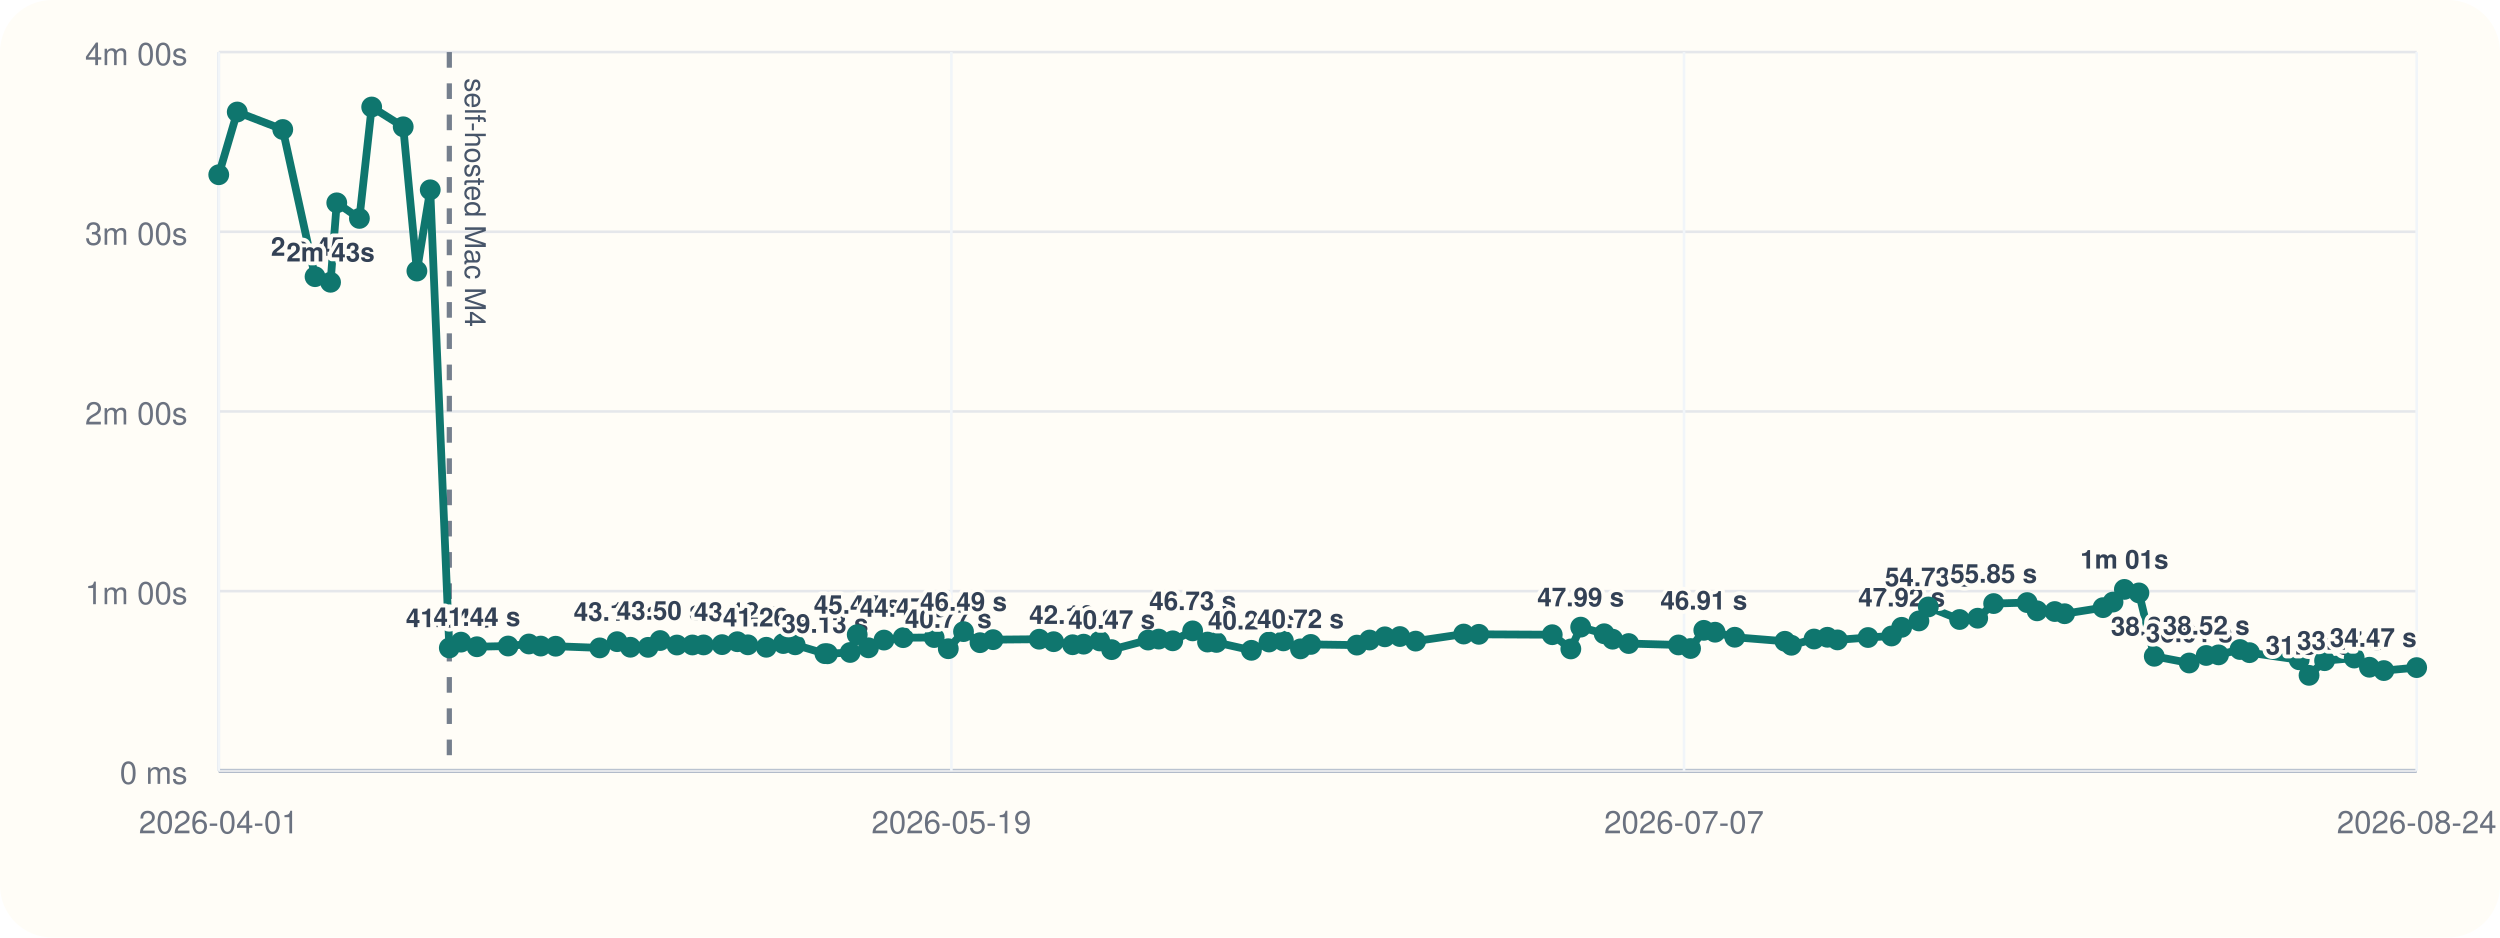
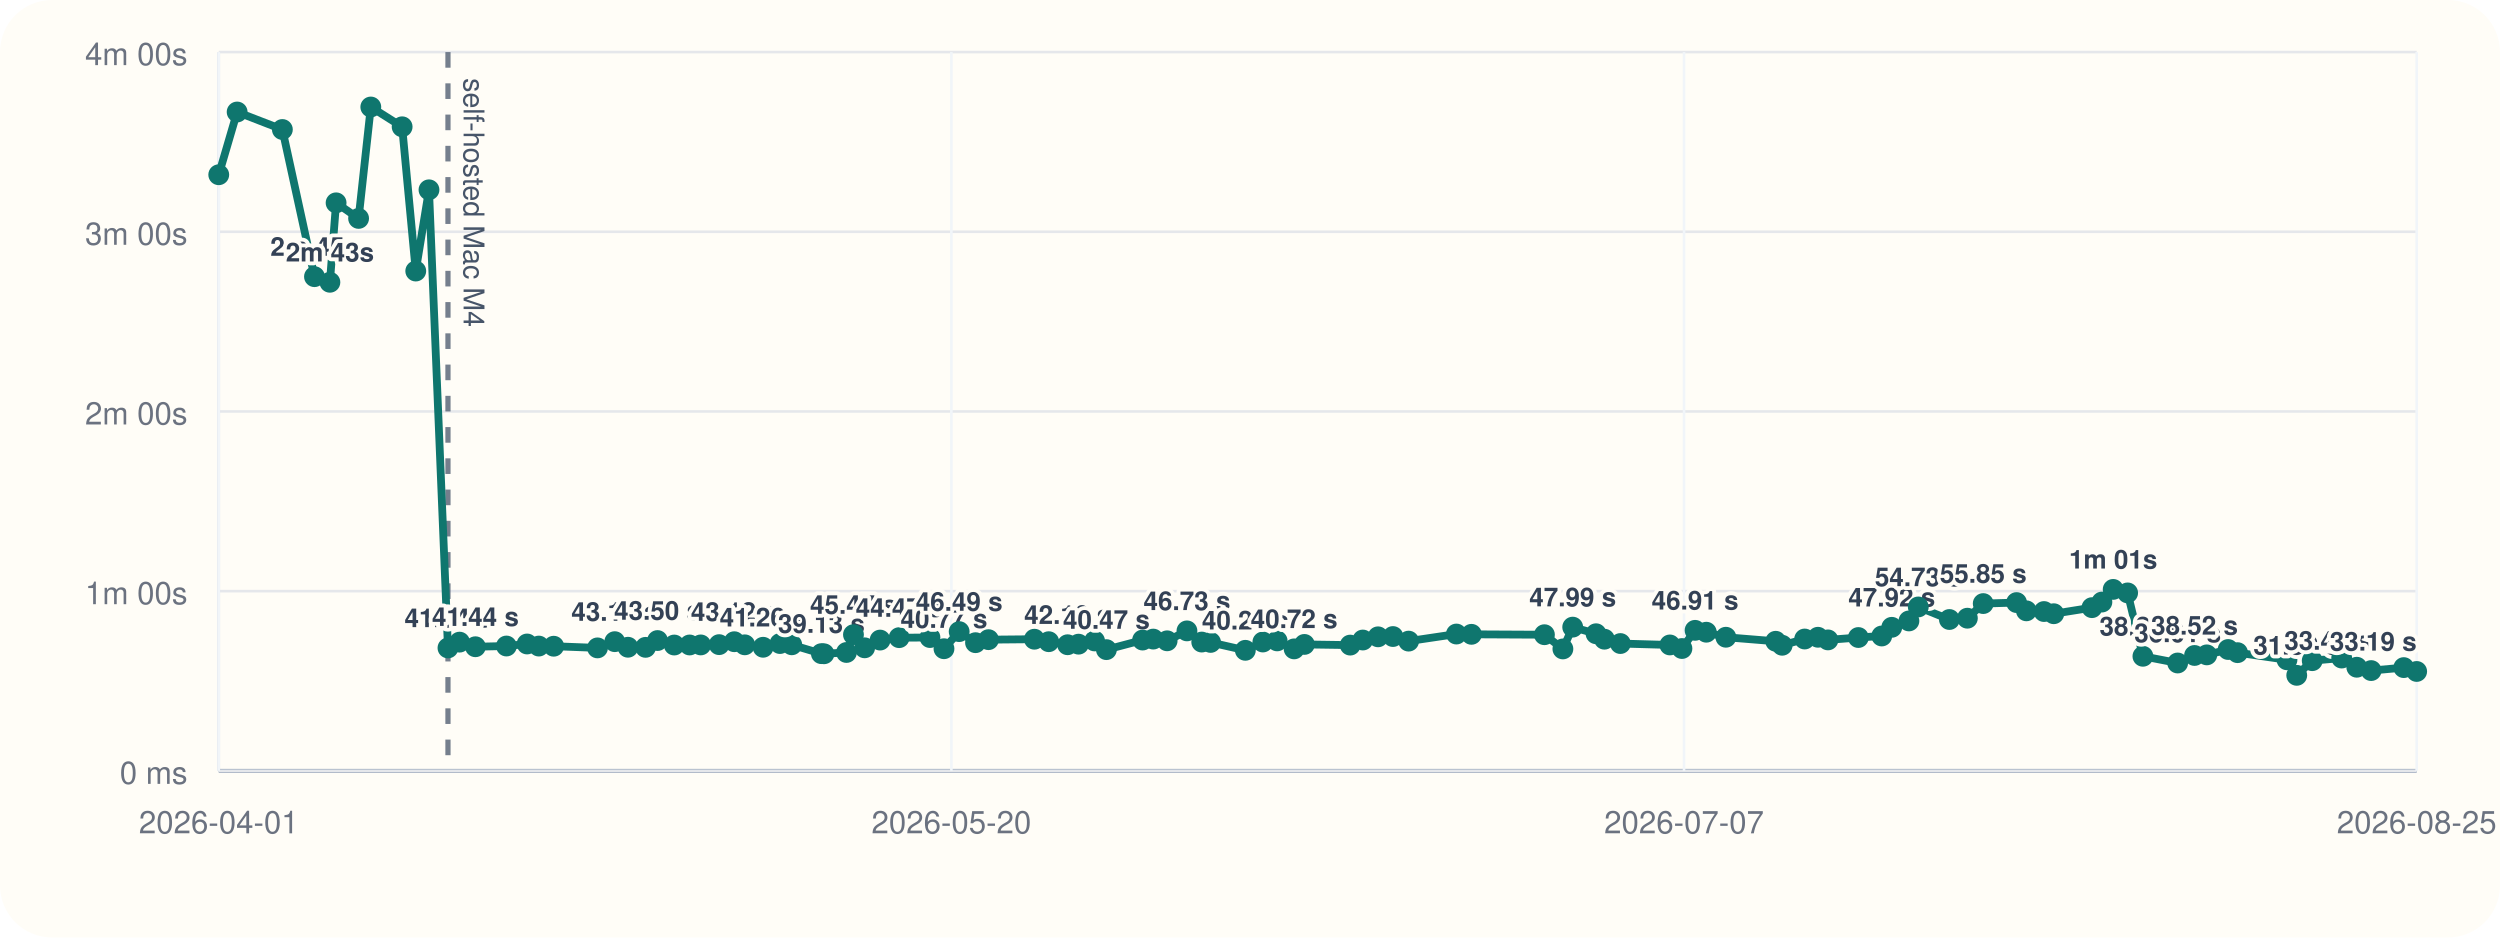
<svg xmlns="http://www.w3.org/2000/svg" viewBox="0 0 960 360">
  <rect width="960" height="360" rx="20" fill="#fffdf7" />
  <line x1="84" y1="296" x2="928" y2="296" stroke="#cbd5e1" stroke-width="1" />
  <line x1="84" y1="20" x2="84" y2="296" stroke="#cbd5e1" stroke-width="1" />
  <line x1="84" y1="296.00" x2="928" y2="296.00" stroke="#94a3b8" stroke-width="1.5" />
  <line x1="84" y1="296.00" x2="928" y2="296.00" stroke="#e5e7eb" stroke-width="1" />
  <text x="72" y="301.00" text-anchor="end" font-size="12" font-family="Helvetica, Arial, sans-serif" fill="#6b7280">0 ms</text>
  <line x1="84" y1="227.00" x2="928" y2="227.00" stroke="#e5e7eb" stroke-width="1" />
  <text x="72" y="232.00" text-anchor="end" font-size="12" font-family="Helvetica, Arial, sans-serif" fill="#6b7280">1m 00s</text>
  <line x1="84" y1="158.00" x2="928" y2="158.00" stroke="#e5e7eb" stroke-width="1" />
  <text x="72" y="163.00" text-anchor="end" font-size="12" font-family="Helvetica, Arial, sans-serif" fill="#6b7280">2m 00s</text>
  <line x1="84" y1="89.00" x2="928" y2="89.00" stroke="#e5e7eb" stroke-width="1" />
  <text x="72" y="94.00" text-anchor="end" font-size="12" font-family="Helvetica, Arial, sans-serif" fill="#6b7280">3m 00s</text>
  <line x1="84" y1="20.00" x2="928" y2="20.00" stroke="#e5e7eb" stroke-width="1" />
  <text x="72" y="25.00" text-anchor="end" font-size="12" font-family="Helvetica, Arial, sans-serif" fill="#6b7280">4m 00s</text>
  <line x1="84.00" y1="20" x2="84.00" y2="296" stroke="#f1f5f9" stroke-width="1" />
  <text x="84.00" y="320" text-anchor="middle" font-size="12" font-family="Helvetica, Arial, sans-serif" fill="#6b7280">2026-04-01</text>
  <line x1="365.33" y1="20" x2="365.33" y2="296" stroke="#f1f5f9" stroke-width="1" />
-   <text x="365.33" y="320" text-anchor="middle" font-size="12" font-family="Helvetica, Arial, sans-serif" fill="#6b7280">2026-05-19</text>
+   <text x="365.33" y="320" text-anchor="middle" font-size="12" font-family="Helvetica, Arial, sans-serif" fill="#6b7280">2026-05-20</text>
  <line x1="646.67" y1="20" x2="646.67" y2="296" stroke="#f1f5f9" stroke-width="1" />
  <text x="646.67" y="320" text-anchor="middle" font-size="12" font-family="Helvetica, Arial, sans-serif" fill="#6b7280">2026-07-07</text>
  <line x1="928.00" y1="20" x2="928.00" y2="296" stroke="#f1f5f9" stroke-width="1" />
-   <text x="928.00" y="320" text-anchor="middle" font-size="12" font-family="Helvetica, Arial, sans-serif" fill="#6b7280">2026-08-24</text>
-   <line x1="172.54" y1="20" x2="172.54" y2="296" stroke="#475569" stroke-width="2" stroke-dasharray="6 6" opacity="0.75" />
-   <text x="178.54" y="30" transform="rotate(90 178.54 30)" font-size="11" font-family="Helvetica, Arial, sans-serif" fill="#475569">self-hosted Mac M4</text>
-   <polyline fill="none" stroke="#0f766e" stroke-width="3" points="84.00,67.10 91.10,43.01 108.58,49.73 120.98,106.24 126.93,108.39 129.32,77.89 138.01,83.87 142.73,41.09 154.83,48.69 160.09,104.08 165.21,72.89 172.54,248.81 177.02,246.58 183.14,248.35 195.12,248.07 203.10,247.29 207.64,248.09 213.38,248.15 230.30,248.79 236.97,246.40 242.07,248.54 248.86,248.58 253.48,245.97 259.95,247.69 265.89,247.67 270.18,247.65 277.27,247.54 283.14,246.42 287.19,247.61 294.26,248.55 300.78,247.12 305.34,247.60 316.77,251.00 317.78,251.05 326.46,250.55 329.17,243.71 333.49,248.76 339.45,245.79 346.81,244.86 358.72,244.82 364.14,249.11 369.99,242.54 376.32,246.79 381.33,245.63 399.06,245.46 404.61,246.41 411.88,247.58 416.11,247.36 422.30,246.12 426.87,249.46 440.86,245.78 444.96,245.41 450.33,246.07 457.98,242.26 463.69,246.55 467.12,246.69 480.54,249.72 487.31,246.53 492.83,246.10 499.38,249.17 503.35,247.46 521.05,247.72 525.92,245.77 531.80,244.54 537.56,244.43 543.61,246.19 562.06,243.47 567.88,243.58 596.06,243.73 603.20,249.19 606.99,240.82 616.00,243.36 619.25,245.45 625.41,247.12 644.53,247.66 649.17,249.03 654.26,242.05 658.59,242.77 666.16,244.70 685.40,246.25 687.89,247.78 696.59,245.38 701.72,244.71 705.59,245.72 717.33,244.81 726.36,244.22 730.24,240.89 736.87,238.44 740.47,233.07 752.49,237.89 759.44,237.39 765.56,231.77 778.43,231.39 782.24,234.56 789.04,234.83 792.81,235.67 807.56,233.34 811.40,231.19 815.76,226.33 821.34,227.68 827.24,252.01 840.66,254.59 847.18,251.70 851.92,251.47 860.15,249.41 863.80,250.62 882.89,253.36 886.67,259.33 892.64,253.70 904.02,252.69 909.86,256.22 915.40,257.50 928.00,256.36" />
+   <text x="928.00" y="320" text-anchor="middle" font-size="12" font-family="Helvetica, Arial, sans-serif" fill="#6b7280">2026-08-25</text>
+   <line x1="172.02" y1="20" x2="172.02" y2="296" stroke="#475569" stroke-width="2" stroke-dasharray="6 6" opacity="0.75" />
+   <text x="178.02" y="30" transform="rotate(90 178.02 30)" font-size="11" font-family="Helvetica, Arial, sans-serif" fill="#475569">self-hosted Mac M4</text>
+   <polyline fill="none" stroke="#0f766e" stroke-width="3" points="84.00,67.10 91.06,43.01 108.43,49.73 120.76,106.24 126.68,108.39 129.06,77.89 137.70,83.87 142.39,41.09 154.42,48.69 159.65,104.08 164.73,72.89 172.02,248.81 176.47,246.58 182.56,248.35 194.47,248.07 202.40,247.29 206.91,248.09 212.62,248.15 229.44,248.79 236.07,246.40 241.14,248.54 247.89,248.58 252.49,245.97 258.91,247.69 264.82,247.67 269.08,247.65 276.14,247.54 281.97,246.42 285.99,247.61 293.03,248.55 299.51,247.12 304.04,247.60 315.41,251.00 316.41,251.05 325.04,250.55 327.73,243.71 332.02,248.76 337.95,245.79 345.27,244.86 357.11,244.82 362.49,249.11 368.32,242.54 374.60,246.79 379.58,245.63 397.21,245.46 402.72,246.41 409.96,247.58 414.16,247.36 420.32,246.12 424.86,249.46 438.76,245.78 442.84,245.41 448.18,246.07 455.79,242.26 461.47,246.55 464.87,246.69 478.21,249.72 484.94,246.53 490.43,246.10 496.94,249.17 500.89,247.46 518.48,247.72 523.32,245.77 529.17,244.54 534.89,244.43 540.91,246.19 559.26,243.47 565.04,243.58 593.06,243.73 600.15,249.19 603.92,240.82 612.88,243.36 616.10,245.45 622.23,247.12 641.24,247.66 645.86,249.03 650.91,242.05 655.22,242.77 662.74,244.70 681.87,246.25 684.35,247.78 692.99,245.38 698.09,244.71 701.94,245.72 713.61,244.81 722.59,244.22 726.44,240.89 733.03,238.44 736.62,233.07 748.57,237.89 755.47,237.39 761.56,231.77 774.36,231.39 778.14,234.56 784.90,234.83 788.65,235.67 803.31,233.34 807.13,231.19 811.46,226.33 817.01,227.68 822.88,252.01 836.22,254.59 842.70,251.70 847.41,251.47 855.60,249.41 859.22,250.62 878.20,253.36 881.95,259.33 887.89,253.70 899.21,252.69 905.01,256.22 910.52,257.50 923.05,256.36 928.00,257.84" />
  <circle cx="84.00" cy="67.10" r="4" fill="#0f766e" />
-   <circle cx="91.10" cy="43.01" r="4" fill="#0f766e" />
-   <circle cx="108.58" cy="49.73" r="4" fill="#0f766e" />
-   <circle cx="120.98" cy="106.24" r="4" fill="#0f766e" />
-   <text x="120.98" y="98.24" text-anchor="middle" font-size="10" font-family="Helvetica, Arial, sans-serif" font-weight="600" paint-order="stroke" stroke="#fffdf7" stroke-width="3" stroke-linejoin="round" fill="#334155">2m 45s</text>
-   <circle cx="126.93" cy="108.39" r="4" fill="#0f766e" />
-   <text x="126.93" y="100.39" text-anchor="middle" font-size="10" font-family="Helvetica, Arial, sans-serif" font-weight="600" paint-order="stroke" stroke="#fffdf7" stroke-width="3" stroke-linejoin="round" fill="#334155">2m 43s</text>
-   <circle cx="129.32" cy="77.89" r="4" fill="#0f766e" />
-   <circle cx="138.01" cy="83.87" r="4" fill="#0f766e" />
-   <circle cx="142.73" cy="41.09" r="4" fill="#0f766e" />
-   <circle cx="154.83" cy="48.69" r="4" fill="#0f766e" />
-   <circle cx="160.09" cy="104.08" r="4" fill="#0f766e" />
-   <circle cx="165.21" cy="72.89" r="4" fill="#0f766e" />
-   <circle cx="172.54" cy="248.81" r="4" fill="#0f766e" />
-   <text x="172.54" y="240.81" text-anchor="middle" font-size="10" font-family="Helvetica, Arial, sans-serif" font-weight="600" paint-order="stroke" stroke="#fffdf7" stroke-width="3" stroke-linejoin="round" fill="#334155">41.04 s</text>
-   <circle cx="177.02" cy="246.58" r="4" fill="#0f766e" />
-   <circle cx="183.14" cy="248.35" r="4" fill="#0f766e" />
-   <text x="183.14" y="240.35" text-anchor="middle" font-size="10" font-family="Helvetica, Arial, sans-serif" font-weight="600" paint-order="stroke" stroke="#fffdf7" stroke-width="3" stroke-linejoin="round" fill="#334155">41.44 s</text>
-   <circle cx="195.12" cy="248.07" r="4" fill="#0f766e" />
-   <circle cx="203.10" cy="247.29" r="4" fill="#0f766e" />
-   <circle cx="207.64" cy="248.09" r="4" fill="#0f766e" />
-   <circle cx="213.38" cy="248.15" r="4" fill="#0f766e" />
-   <circle cx="230.30" cy="248.79" r="4" fill="#0f766e" />
-   <circle cx="236.97" cy="246.40" r="4" fill="#0f766e" />
-   <text x="236.97" y="238.40" text-anchor="middle" font-size="10" font-family="Helvetica, Arial, sans-serif" font-weight="600" paint-order="stroke" stroke="#fffdf7" stroke-width="3" stroke-linejoin="round" fill="#334155">43.13 s</text>
-   <circle cx="242.07" cy="248.54" r="4" fill="#0f766e" />
-   <circle cx="248.86" cy="248.58" r="4" fill="#0f766e" />
-   <circle cx="253.48" cy="245.97" r="4" fill="#0f766e" />
-   <text x="253.48" y="237.97" text-anchor="middle" font-size="10" font-family="Helvetica, Arial, sans-serif" font-weight="600" paint-order="stroke" stroke="#fffdf7" stroke-width="3" stroke-linejoin="round" fill="#334155">43.50 s</text>
-   <circle cx="259.95" cy="247.69" r="4" fill="#0f766e" />
-   <circle cx="265.89" cy="247.67" r="4" fill="#0f766e" />
-   <circle cx="270.18" cy="247.65" r="4" fill="#0f766e" />
-   <circle cx="277.27" cy="247.54" r="4" fill="#0f766e" />
-   <circle cx="283.14" cy="246.42" r="4" fill="#0f766e" />
-   <text x="283.14" y="238.42" text-anchor="middle" font-size="10" font-family="Helvetica, Arial, sans-serif" font-weight="600" paint-order="stroke" stroke="#fffdf7" stroke-width="3" stroke-linejoin="round" fill="#334155">43.12 s</text>
-   <circle cx="287.19" cy="247.61" r="4" fill="#0f766e" />
-   <circle cx="294.26" cy="248.55" r="4" fill="#0f766e" />
-   <text x="294.26" y="240.55" text-anchor="middle" font-size="10" font-family="Helvetica, Arial, sans-serif" font-weight="600" paint-order="stroke" stroke="#fffdf7" stroke-width="3" stroke-linejoin="round" fill="#334155">41.26 s</text>
-   <circle cx="300.78" cy="247.12" r="4" fill="#0f766e" />
-   <circle cx="305.34" cy="247.60" r="4" fill="#0f766e" />
-   <circle cx="316.77" cy="251.00" r="4" fill="#0f766e" />
-   <text x="316.77" y="243.00" text-anchor="middle" font-size="10" font-family="Helvetica, Arial, sans-serif" font-weight="600" paint-order="stroke" stroke="#fffdf7" stroke-width="3" stroke-linejoin="round" fill="#334155">39.13 s</text>
-   <circle cx="317.78" cy="251.05" r="4" fill="#0f766e" />
-   <circle cx="326.46" cy="250.55" r="4" fill="#0f766e" />
-   <circle cx="329.17" cy="243.71" r="4" fill="#0f766e" />
-   <text x="329.17" y="235.71" text-anchor="middle" font-size="10" font-family="Helvetica, Arial, sans-serif" font-weight="600" paint-order="stroke" stroke="#fffdf7" stroke-width="3" stroke-linejoin="round" fill="#334155">45.47 s</text>
-   <circle cx="333.49" cy="248.76" r="4" fill="#0f766e" />
-   <circle cx="339.45" cy="245.79" r="4" fill="#0f766e" />
-   <circle cx="346.81" cy="244.86" r="4" fill="#0f766e" />
-   <text x="346.81" y="236.86" text-anchor="middle" font-size="10" font-family="Helvetica, Arial, sans-serif" font-weight="600" paint-order="stroke" stroke="#fffdf7" stroke-width="3" stroke-linejoin="round" fill="#334155">44.47 s</text>
-   <circle cx="358.72" cy="244.82" r="4" fill="#0f766e" />
-   <circle cx="364.14" cy="249.11" r="4" fill="#0f766e" />
-   <text x="364.14" y="241.11" text-anchor="middle" font-size="10" font-family="Helvetica, Arial, sans-serif" font-weight="600" paint-order="stroke" stroke="#fffdf7" stroke-width="3" stroke-linejoin="round" fill="#334155">40.77 s</text>
-   <circle cx="369.99" cy="242.54" r="4" fill="#0f766e" />
-   <text x="369.99" y="234.54" text-anchor="middle" font-size="10" font-family="Helvetica, Arial, sans-serif" font-weight="600" paint-order="stroke" stroke="#fffdf7" stroke-width="3" stroke-linejoin="round" fill="#334155">46.49 s</text>
-   <circle cx="376.32" cy="246.79" r="4" fill="#0f766e" />
-   <circle cx="381.33" cy="245.63" r="4" fill="#0f766e" />
-   <circle cx="399.06" cy="245.46" r="4" fill="#0f766e" />
-   <circle cx="404.61" cy="246.41" r="4" fill="#0f766e" />
-   <circle cx="411.88" cy="247.58" r="4" fill="#0f766e" />
-   <text x="411.88" y="239.58" text-anchor="middle" font-size="10" font-family="Helvetica, Arial, sans-serif" font-weight="600" paint-order="stroke" stroke="#fffdf7" stroke-width="3" stroke-linejoin="round" fill="#334155">42.10 s</text>
-   <circle cx="416.11" cy="247.36" r="4" fill="#0f766e" />
-   <circle cx="422.30" cy="246.12" r="4" fill="#0f766e" />
-   <circle cx="426.87" cy="249.46" r="4" fill="#0f766e" />
-   <text x="426.87" y="241.46" text-anchor="middle" font-size="10" font-family="Helvetica, Arial, sans-serif" font-weight="600" paint-order="stroke" stroke="#fffdf7" stroke-width="3" stroke-linejoin="round" fill="#334155">40.47 s</text>
-   <circle cx="440.86" cy="245.78" r="4" fill="#0f766e" />
-   <circle cx="444.96" cy="245.41" r="4" fill="#0f766e" />
-   <circle cx="450.33" cy="246.07" r="4" fill="#0f766e" />
-   <circle cx="457.98" cy="242.26" r="4" fill="#0f766e" />
-   <text x="457.98" y="234.26" text-anchor="middle" font-size="10" font-family="Helvetica, Arial, sans-serif" font-weight="600" paint-order="stroke" stroke="#fffdf7" stroke-width="3" stroke-linejoin="round" fill="#334155">46.73 s</text>
-   <circle cx="463.69" cy="246.55" r="4" fill="#0f766e" />
-   <circle cx="467.12" cy="246.69" r="4" fill="#0f766e" />
-   <circle cx="480.54" cy="249.72" r="4" fill="#0f766e" />
-   <text x="480.54" y="241.72" text-anchor="middle" font-size="10" font-family="Helvetica, Arial, sans-serif" font-weight="600" paint-order="stroke" stroke="#fffdf7" stroke-width="3" stroke-linejoin="round" fill="#334155">40.24 s</text>
-   <circle cx="487.31" cy="246.53" r="4" fill="#0f766e" />
-   <circle cx="492.83" cy="246.10" r="4" fill="#0f766e" />
-   <circle cx="499.38" cy="249.17" r="4" fill="#0f766e" />
-   <text x="499.38" y="241.17" text-anchor="middle" font-size="10" font-family="Helvetica, Arial, sans-serif" font-weight="600" paint-order="stroke" stroke="#fffdf7" stroke-width="3" stroke-linejoin="round" fill="#334155">40.72 s</text>
-   <circle cx="503.35" cy="247.46" r="4" fill="#0f766e" />
-   <circle cx="521.05" cy="247.72" r="4" fill="#0f766e" />
-   <circle cx="525.92" cy="245.77" r="4" fill="#0f766e" />
-   <circle cx="531.80" cy="244.54" r="4" fill="#0f766e" />
-   <circle cx="537.56" cy="244.43" r="4" fill="#0f766e" />
-   <circle cx="543.61" cy="246.19" r="4" fill="#0f766e" />
-   <circle cx="562.06" cy="243.47" r="4" fill="#0f766e" />
-   <circle cx="567.88" cy="243.58" r="4" fill="#0f766e" />
-   <circle cx="596.06" cy="243.73" r="4" fill="#0f766e" />
-   <circle cx="603.20" cy="249.19" r="4" fill="#0f766e" />
-   <circle cx="606.99" cy="240.82" r="4" fill="#0f766e" />
-   <text x="606.99" y="232.82" text-anchor="middle" font-size="10" font-family="Helvetica, Arial, sans-serif" font-weight="600" paint-order="stroke" stroke="#fffdf7" stroke-width="3" stroke-linejoin="round" fill="#334155">47.99 s</text>
-   <circle cx="616.00" cy="243.36" r="4" fill="#0f766e" />
-   <circle cx="619.25" cy="245.45" r="4" fill="#0f766e" />
-   <circle cx="625.41" cy="247.12" r="4" fill="#0f766e" />
-   <circle cx="644.53" cy="247.66" r="4" fill="#0f766e" />
-   <circle cx="649.17" cy="249.03" r="4" fill="#0f766e" />
-   <circle cx="654.26" cy="242.05" r="4" fill="#0f766e" />
-   <text x="654.26" y="234.05" text-anchor="middle" font-size="10" font-family="Helvetica, Arial, sans-serif" font-weight="600" paint-order="stroke" stroke="#fffdf7" stroke-width="3" stroke-linejoin="round" fill="#334155">46.91 s</text>
-   <circle cx="658.59" cy="242.77" r="4" fill="#0f766e" />
-   <circle cx="666.16" cy="244.70" r="4" fill="#0f766e" />
-   <circle cx="685.40" cy="246.25" r="4" fill="#0f766e" />
-   <circle cx="687.89" cy="247.78" r="4" fill="#0f766e" />
-   <circle cx="696.59" cy="245.38" r="4" fill="#0f766e" />
-   <circle cx="701.72" cy="244.71" r="4" fill="#0f766e" />
-   <circle cx="705.59" cy="245.72" r="4" fill="#0f766e" />
-   <circle cx="717.33" cy="244.81" r="4" fill="#0f766e" />
-   <circle cx="726.36" cy="244.22" r="4" fill="#0f766e" />
-   <circle cx="730.24" cy="240.89" r="4" fill="#0f766e" />
-   <text x="730.24" y="232.89" text-anchor="middle" font-size="10" font-family="Helvetica, Arial, sans-serif" font-weight="600" paint-order="stroke" stroke="#fffdf7" stroke-width="3" stroke-linejoin="round" fill="#334155">47.92 s</text>
-   <circle cx="736.87" cy="238.44" r="4" fill="#0f766e" />
-   <circle cx="740.47" cy="233.07" r="4" fill="#0f766e" />
-   <text x="740.47" y="225.07" text-anchor="middle" font-size="10" font-family="Helvetica, Arial, sans-serif" font-weight="600" paint-order="stroke" stroke="#fffdf7" stroke-width="3" stroke-linejoin="round" fill="#334155">54.73 s</text>
-   <circle cx="752.49" cy="237.89" r="4" fill="#0f766e" />
-   <circle cx="759.44" cy="237.39" r="4" fill="#0f766e" />
-   <circle cx="765.56" cy="231.77" r="4" fill="#0f766e" />
-   <text x="765.56" y="223.77" text-anchor="middle" font-size="10" font-family="Helvetica, Arial, sans-serif" font-weight="600" paint-order="stroke" stroke="#fffdf7" stroke-width="3" stroke-linejoin="round" fill="#334155">55.85 s</text>
-   <circle cx="778.43" cy="231.39" r="4" fill="#0f766e" />
-   <circle cx="782.24" cy="234.56" r="4" fill="#0f766e" />
-   <circle cx="789.04" cy="234.83" r="4" fill="#0f766e" />
-   <circle cx="792.81" cy="235.67" r="4" fill="#0f766e" />
-   <circle cx="807.56" cy="233.34" r="4" fill="#0f766e" />
-   <circle cx="811.40" cy="231.19" r="4" fill="#0f766e" />
-   <circle cx="815.76" cy="226.33" r="4" fill="#0f766e" />
-   <text x="815.76" y="218.33" text-anchor="middle" font-size="10" font-family="Helvetica, Arial, sans-serif" font-weight="600" paint-order="stroke" stroke="#fffdf7" stroke-width="3" stroke-linejoin="round" fill="#334155">1m 01s</text>
-   <circle cx="821.34" cy="227.68" r="4" fill="#0f766e" />
-   <circle cx="827.24" cy="252.01" r="4" fill="#0f766e" />
-   <text x="827.24" y="244.01" text-anchor="middle" font-size="10" font-family="Helvetica, Arial, sans-serif" font-weight="600" paint-order="stroke" stroke="#fffdf7" stroke-width="3" stroke-linejoin="round" fill="#334155">38.25 s</text>
-   <circle cx="840.66" cy="254.59" r="4" fill="#0f766e" />
-   <text x="840.66" y="246.59" text-anchor="middle" font-size="10" font-family="Helvetica, Arial, sans-serif" font-weight="600" paint-order="stroke" stroke="#fffdf7" stroke-width="3" stroke-linejoin="round" fill="#334155">36.01 s</text>
-   <circle cx="847.18" cy="251.70" r="4" fill="#0f766e" />
-   <text x="847.18" y="243.70" text-anchor="middle" font-size="10" font-family="Helvetica, Arial, sans-serif" font-weight="600" paint-order="stroke" stroke="#fffdf7" stroke-width="3" stroke-linejoin="round" fill="#334155">38.52 s</text>
-   <circle cx="851.92" cy="251.47" r="4" fill="#0f766e" />
-   <circle cx="860.15" cy="249.41" r="4" fill="#0f766e" />
-   <circle cx="863.80" cy="250.62" r="4" fill="#0f766e" />
-   <circle cx="882.89" cy="253.36" r="4" fill="#0f766e" />
-   <circle cx="886.67" cy="259.33" r="4" fill="#0f766e" />
-   <text x="886.67" y="251.33" text-anchor="middle" font-size="10" font-family="Helvetica, Arial, sans-serif" font-weight="600" paint-order="stroke" stroke="#fffdf7" stroke-width="3" stroke-linejoin="round" fill="#334155">31.89 s</text>
-   <circle cx="892.64" cy="253.70" r="4" fill="#0f766e" />
-   <circle cx="904.02" cy="252.69" r="4" fill="#0f766e" />
-   <circle cx="909.86" cy="256.22" r="4" fill="#0f766e" />
-   <circle cx="915.40" cy="257.50" r="4" fill="#0f766e" />
-   <text x="915.40" y="249.50" text-anchor="end" font-size="10" font-family="Helvetica, Arial, sans-serif" font-weight="600" paint-order="stroke" stroke="#fffdf7" stroke-width="3" stroke-linejoin="round" fill="#334155">33.47 s</text>
-   <circle cx="928.00" cy="256.36" r="4" fill="#0f766e" />
-   <text x="928.00" y="248.36" text-anchor="end" font-size="10" font-family="Helvetica, Arial, sans-serif" font-weight="600" paint-order="stroke" stroke="#fffdf7" stroke-width="3" stroke-linejoin="round" fill="#334155">34.47 s</text>
+   <circle cx="91.06" cy="43.01" r="4" fill="#0f766e" />
+   <circle cx="108.43" cy="49.73" r="4" fill="#0f766e" />
+   <circle cx="120.76" cy="106.24" r="4" fill="#0f766e" />
+   <text x="120.76" y="98.24" text-anchor="middle" font-size="10" font-family="Helvetica, Arial, sans-serif" font-weight="600" paint-order="stroke" stroke="#fffdf7" stroke-width="3" stroke-linejoin="round" fill="#334155">2m 45s</text>
+   <circle cx="126.68" cy="108.39" r="4" fill="#0f766e" />
+   <text x="126.68" y="100.39" text-anchor="middle" font-size="10" font-family="Helvetica, Arial, sans-serif" font-weight="600" paint-order="stroke" stroke="#fffdf7" stroke-width="3" stroke-linejoin="round" fill="#334155">2m 43s</text>
+   <circle cx="129.06" cy="77.89" r="4" fill="#0f766e" />
+   <circle cx="137.70" cy="83.87" r="4" fill="#0f766e" />
+   <circle cx="142.39" cy="41.09" r="4" fill="#0f766e" />
+   <circle cx="154.42" cy="48.69" r="4" fill="#0f766e" />
+   <circle cx="159.65" cy="104.08" r="4" fill="#0f766e" />
+   <circle cx="164.73" cy="72.89" r="4" fill="#0f766e" />
+   <circle cx="172.02" cy="248.81" r="4" fill="#0f766e" />
+   <text x="172.02" y="240.81" text-anchor="middle" font-size="10" font-family="Helvetica, Arial, sans-serif" font-weight="600" paint-order="stroke" stroke="#fffdf7" stroke-width="3" stroke-linejoin="round" fill="#334155">41.04 s</text>
+   <circle cx="176.47" cy="246.58" r="4" fill="#0f766e" />
+   <circle cx="182.56" cy="248.35" r="4" fill="#0f766e" />
+   <text x="182.56" y="240.35" text-anchor="middle" font-size="10" font-family="Helvetica, Arial, sans-serif" font-weight="600" paint-order="stroke" stroke="#fffdf7" stroke-width="3" stroke-linejoin="round" fill="#334155">41.44 s</text>
+   <circle cx="194.47" cy="248.07" r="4" fill="#0f766e" />
+   <circle cx="202.40" cy="247.29" r="4" fill="#0f766e" />
+   <circle cx="206.91" cy="248.09" r="4" fill="#0f766e" />
+   <circle cx="212.62" cy="248.15" r="4" fill="#0f766e" />
+   <circle cx="229.44" cy="248.79" r="4" fill="#0f766e" />
+   <circle cx="236.07" cy="246.40" r="4" fill="#0f766e" />
+   <text x="236.07" y="238.40" text-anchor="middle" font-size="10" font-family="Helvetica, Arial, sans-serif" font-weight="600" paint-order="stroke" stroke="#fffdf7" stroke-width="3" stroke-linejoin="round" fill="#334155">43.13 s</text>
+   <circle cx="241.14" cy="248.54" r="4" fill="#0f766e" />
+   <circle cx="247.89" cy="248.58" r="4" fill="#0f766e" />
+   <circle cx="252.49" cy="245.97" r="4" fill="#0f766e" />
+   <text x="252.49" y="237.97" text-anchor="middle" font-size="10" font-family="Helvetica, Arial, sans-serif" font-weight="600" paint-order="stroke" stroke="#fffdf7" stroke-width="3" stroke-linejoin="round" fill="#334155">43.50 s</text>
+   <circle cx="258.91" cy="247.69" r="4" fill="#0f766e" />
+   <circle cx="264.82" cy="247.67" r="4" fill="#0f766e" />
+   <circle cx="269.08" cy="247.65" r="4" fill="#0f766e" />
+   <circle cx="276.14" cy="247.54" r="4" fill="#0f766e" />
+   <circle cx="281.97" cy="246.42" r="4" fill="#0f766e" />
+   <text x="281.97" y="238.42" text-anchor="middle" font-size="10" font-family="Helvetica, Arial, sans-serif" font-weight="600" paint-order="stroke" stroke="#fffdf7" stroke-width="3" stroke-linejoin="round" fill="#334155">43.12 s</text>
+   <circle cx="285.99" cy="247.61" r="4" fill="#0f766e" />
+   <circle cx="293.03" cy="248.55" r="4" fill="#0f766e" />
+   <text x="293.03" y="240.55" text-anchor="middle" font-size="10" font-family="Helvetica, Arial, sans-serif" font-weight="600" paint-order="stroke" stroke="#fffdf7" stroke-width="3" stroke-linejoin="round" fill="#334155">41.26 s</text>
+   <circle cx="299.51" cy="247.12" r="4" fill="#0f766e" />
+   <circle cx="304.04" cy="247.60" r="4" fill="#0f766e" />
+   <circle cx="315.41" cy="251.00" r="4" fill="#0f766e" />
+   <text x="315.41" y="243.00" text-anchor="middle" font-size="10" font-family="Helvetica, Arial, sans-serif" font-weight="600" paint-order="stroke" stroke="#fffdf7" stroke-width="3" stroke-linejoin="round" fill="#334155">39.13 s</text>
+   <circle cx="316.41" cy="251.05" r="4" fill="#0f766e" />
+   <circle cx="325.04" cy="250.55" r="4" fill="#0f766e" />
+   <circle cx="327.73" cy="243.71" r="4" fill="#0f766e" />
+   <text x="327.73" y="235.71" text-anchor="middle" font-size="10" font-family="Helvetica, Arial, sans-serif" font-weight="600" paint-order="stroke" stroke="#fffdf7" stroke-width="3" stroke-linejoin="round" fill="#334155">45.47 s</text>
+   <circle cx="332.02" cy="248.76" r="4" fill="#0f766e" />
+   <circle cx="337.95" cy="245.79" r="4" fill="#0f766e" />
+   <circle cx="345.27" cy="244.86" r="4" fill="#0f766e" />
+   <text x="345.27" y="236.86" text-anchor="middle" font-size="10" font-family="Helvetica, Arial, sans-serif" font-weight="600" paint-order="stroke" stroke="#fffdf7" stroke-width="3" stroke-linejoin="round" fill="#334155">44.47 s</text>
+   <circle cx="357.11" cy="244.82" r="4" fill="#0f766e" />
+   <circle cx="362.49" cy="249.11" r="4" fill="#0f766e" />
+   <text x="362.49" y="241.11" text-anchor="middle" font-size="10" font-family="Helvetica, Arial, sans-serif" font-weight="600" paint-order="stroke" stroke="#fffdf7" stroke-width="3" stroke-linejoin="round" fill="#334155">40.77 s</text>
+   <circle cx="368.32" cy="242.54" r="4" fill="#0f766e" />
+   <text x="368.32" y="234.54" text-anchor="middle" font-size="10" font-family="Helvetica, Arial, sans-serif" font-weight="600" paint-order="stroke" stroke="#fffdf7" stroke-width="3" stroke-linejoin="round" fill="#334155">46.49 s</text>
+   <circle cx="374.60" cy="246.79" r="4" fill="#0f766e" />
+   <circle cx="379.58" cy="245.63" r="4" fill="#0f766e" />
+   <circle cx="397.21" cy="245.46" r="4" fill="#0f766e" />
+   <circle cx="402.72" cy="246.41" r="4" fill="#0f766e" />
+   <circle cx="409.96" cy="247.58" r="4" fill="#0f766e" />
+   <text x="409.96" y="239.58" text-anchor="middle" font-size="10" font-family="Helvetica, Arial, sans-serif" font-weight="600" paint-order="stroke" stroke="#fffdf7" stroke-width="3" stroke-linejoin="round" fill="#334155">42.10 s</text>
+   <circle cx="414.16" cy="247.36" r="4" fill="#0f766e" />
+   <circle cx="420.32" cy="246.12" r="4" fill="#0f766e" />
+   <circle cx="424.86" cy="249.46" r="4" fill="#0f766e" />
+   <text x="424.86" y="241.46" text-anchor="middle" font-size="10" font-family="Helvetica, Arial, sans-serif" font-weight="600" paint-order="stroke" stroke="#fffdf7" stroke-width="3" stroke-linejoin="round" fill="#334155">40.47 s</text>
+   <circle cx="438.76" cy="245.78" r="4" fill="#0f766e" />
+   <circle cx="442.84" cy="245.41" r="4" fill="#0f766e" />
+   <circle cx="448.18" cy="246.07" r="4" fill="#0f766e" />
+   <circle cx="455.79" cy="242.26" r="4" fill="#0f766e" />
+   <text x="455.79" y="234.26" text-anchor="middle" font-size="10" font-family="Helvetica, Arial, sans-serif" font-weight="600" paint-order="stroke" stroke="#fffdf7" stroke-width="3" stroke-linejoin="round" fill="#334155">46.73 s</text>
+   <circle cx="461.47" cy="246.55" r="4" fill="#0f766e" />
+   <circle cx="464.87" cy="246.69" r="4" fill="#0f766e" />
+   <circle cx="478.21" cy="249.72" r="4" fill="#0f766e" />
+   <text x="478.21" y="241.72" text-anchor="middle" font-size="10" font-family="Helvetica, Arial, sans-serif" font-weight="600" paint-order="stroke" stroke="#fffdf7" stroke-width="3" stroke-linejoin="round" fill="#334155">40.24 s</text>
+   <circle cx="484.94" cy="246.53" r="4" fill="#0f766e" />
+   <circle cx="490.43" cy="246.10" r="4" fill="#0f766e" />
+   <circle cx="496.94" cy="249.17" r="4" fill="#0f766e" />
+   <text x="496.94" y="241.17" text-anchor="middle" font-size="10" font-family="Helvetica, Arial, sans-serif" font-weight="600" paint-order="stroke" stroke="#fffdf7" stroke-width="3" stroke-linejoin="round" fill="#334155">40.72 s</text>
+   <circle cx="500.89" cy="247.46" r="4" fill="#0f766e" />
+   <circle cx="518.48" cy="247.72" r="4" fill="#0f766e" />
+   <circle cx="523.32" cy="245.77" r="4" fill="#0f766e" />
+   <circle cx="529.17" cy="244.54" r="4" fill="#0f766e" />
+   <circle cx="534.89" cy="244.43" r="4" fill="#0f766e" />
+   <circle cx="540.91" cy="246.19" r="4" fill="#0f766e" />
+   <circle cx="559.26" cy="243.47" r="4" fill="#0f766e" />
+   <circle cx="565.04" cy="243.58" r="4" fill="#0f766e" />
+   <circle cx="593.06" cy="243.73" r="4" fill="#0f766e" />
+   <circle cx="600.15" cy="249.19" r="4" fill="#0f766e" />
+   <circle cx="603.92" cy="240.82" r="4" fill="#0f766e" />
+   <text x="603.92" y="232.82" text-anchor="middle" font-size="10" font-family="Helvetica, Arial, sans-serif" font-weight="600" paint-order="stroke" stroke="#fffdf7" stroke-width="3" stroke-linejoin="round" fill="#334155">47.99 s</text>
+   <circle cx="612.88" cy="243.36" r="4" fill="#0f766e" />
+   <circle cx="616.10" cy="245.45" r="4" fill="#0f766e" />
+   <circle cx="622.23" cy="247.12" r="4" fill="#0f766e" />
+   <circle cx="641.24" cy="247.66" r="4" fill="#0f766e" />
+   <circle cx="645.86" cy="249.03" r="4" fill="#0f766e" />
+   <circle cx="650.91" cy="242.05" r="4" fill="#0f766e" />
+   <text x="650.91" y="234.05" text-anchor="middle" font-size="10" font-family="Helvetica, Arial, sans-serif" font-weight="600" paint-order="stroke" stroke="#fffdf7" stroke-width="3" stroke-linejoin="round" fill="#334155">46.91 s</text>
+   <circle cx="655.22" cy="242.77" r="4" fill="#0f766e" />
+   <circle cx="662.74" cy="244.70" r="4" fill="#0f766e" />
+   <circle cx="681.87" cy="246.25" r="4" fill="#0f766e" />
+   <circle cx="684.35" cy="247.78" r="4" fill="#0f766e" />
+   <circle cx="692.99" cy="245.38" r="4" fill="#0f766e" />
+   <circle cx="698.09" cy="244.71" r="4" fill="#0f766e" />
+   <circle cx="701.94" cy="245.72" r="4" fill="#0f766e" />
+   <circle cx="713.61" cy="244.81" r="4" fill="#0f766e" />
+   <circle cx="722.59" cy="244.22" r="4" fill="#0f766e" />
+   <circle cx="726.44" cy="240.89" r="4" fill="#0f766e" />
+   <text x="726.44" y="232.89" text-anchor="middle" font-size="10" font-family="Helvetica, Arial, sans-serif" font-weight="600" paint-order="stroke" stroke="#fffdf7" stroke-width="3" stroke-linejoin="round" fill="#334155">47.92 s</text>
+   <circle cx="733.03" cy="238.44" r="4" fill="#0f766e" />
+   <circle cx="736.62" cy="233.07" r="4" fill="#0f766e" />
+   <text x="736.62" y="225.07" text-anchor="middle" font-size="10" font-family="Helvetica, Arial, sans-serif" font-weight="600" paint-order="stroke" stroke="#fffdf7" stroke-width="3" stroke-linejoin="round" fill="#334155">54.73 s</text>
+   <circle cx="748.57" cy="237.89" r="4" fill="#0f766e" />
+   <circle cx="755.47" cy="237.39" r="4" fill="#0f766e" />
+   <circle cx="761.56" cy="231.77" r="4" fill="#0f766e" />
+   <text x="761.56" y="223.77" text-anchor="middle" font-size="10" font-family="Helvetica, Arial, sans-serif" font-weight="600" paint-order="stroke" stroke="#fffdf7" stroke-width="3" stroke-linejoin="round" fill="#334155">55.85 s</text>
+   <circle cx="774.36" cy="231.39" r="4" fill="#0f766e" />
+   <circle cx="778.14" cy="234.56" r="4" fill="#0f766e" />
+   <circle cx="784.90" cy="234.83" r="4" fill="#0f766e" />
+   <circle cx="788.65" cy="235.67" r="4" fill="#0f766e" />
+   <circle cx="803.31" cy="233.34" r="4" fill="#0f766e" />
+   <circle cx="807.13" cy="231.19" r="4" fill="#0f766e" />
+   <circle cx="811.46" cy="226.33" r="4" fill="#0f766e" />
+   <text x="811.46" y="218.33" text-anchor="middle" font-size="10" font-family="Helvetica, Arial, sans-serif" font-weight="600" paint-order="stroke" stroke="#fffdf7" stroke-width="3" stroke-linejoin="round" fill="#334155">1m 01s</text>
+   <circle cx="817.01" cy="227.68" r="4" fill="#0f766e" />
+   <circle cx="822.88" cy="252.01" r="4" fill="#0f766e" />
+   <text x="822.88" y="244.01" text-anchor="middle" font-size="10" font-family="Helvetica, Arial, sans-serif" font-weight="600" paint-order="stroke" stroke="#fffdf7" stroke-width="3" stroke-linejoin="round" fill="#334155">38.25 s</text>
+   <circle cx="836.22" cy="254.59" r="4" fill="#0f766e" />
+   <text x="836.22" y="246.59" text-anchor="middle" font-size="10" font-family="Helvetica, Arial, sans-serif" font-weight="600" paint-order="stroke" stroke="#fffdf7" stroke-width="3" stroke-linejoin="round" fill="#334155">36.01 s</text>
+   <circle cx="842.70" cy="251.70" r="4" fill="#0f766e" />
+   <text x="842.70" y="243.70" text-anchor="middle" font-size="10" font-family="Helvetica, Arial, sans-serif" font-weight="600" paint-order="stroke" stroke="#fffdf7" stroke-width="3" stroke-linejoin="round" fill="#334155">38.52 s</text>
+   <circle cx="847.41" cy="251.47" r="4" fill="#0f766e" />
+   <circle cx="855.60" cy="249.41" r="4" fill="#0f766e" />
+   <circle cx="859.22" cy="250.62" r="4" fill="#0f766e" />
+   <circle cx="878.20" cy="253.36" r="4" fill="#0f766e" />
+   <circle cx="881.95" cy="259.33" r="4" fill="#0f766e" />
+   <text x="881.95" y="251.33" text-anchor="middle" font-size="10" font-family="Helvetica, Arial, sans-serif" font-weight="600" paint-order="stroke" stroke="#fffdf7" stroke-width="3" stroke-linejoin="round" fill="#334155">31.89 s</text>
+   <circle cx="887.89" cy="253.70" r="4" fill="#0f766e" />
+   <circle cx="899.21" cy="252.69" r="4" fill="#0f766e" />
+   <circle cx="905.01" cy="256.22" r="4" fill="#0f766e" />
+   <circle cx="910.52" cy="257.50" r="4" fill="#0f766e" />
+   <text x="910.52" y="249.50" text-anchor="end" font-size="10" font-family="Helvetica, Arial, sans-serif" font-weight="600" paint-order="stroke" stroke="#fffdf7" stroke-width="3" stroke-linejoin="round" fill="#334155">33.47 s</text>
+   <circle cx="923.05" cy="256.36" r="4" fill="#0f766e" />
+   <circle cx="928.00" cy="257.84" r="4" fill="#0f766e" />
+   <text x="928.00" y="249.84" text-anchor="end" font-size="10" font-family="Helvetica, Arial, sans-serif" font-weight="600" paint-order="stroke" stroke="#fffdf7" stroke-width="3" stroke-linejoin="round" fill="#334155">33.19 s</text>
</svg>
